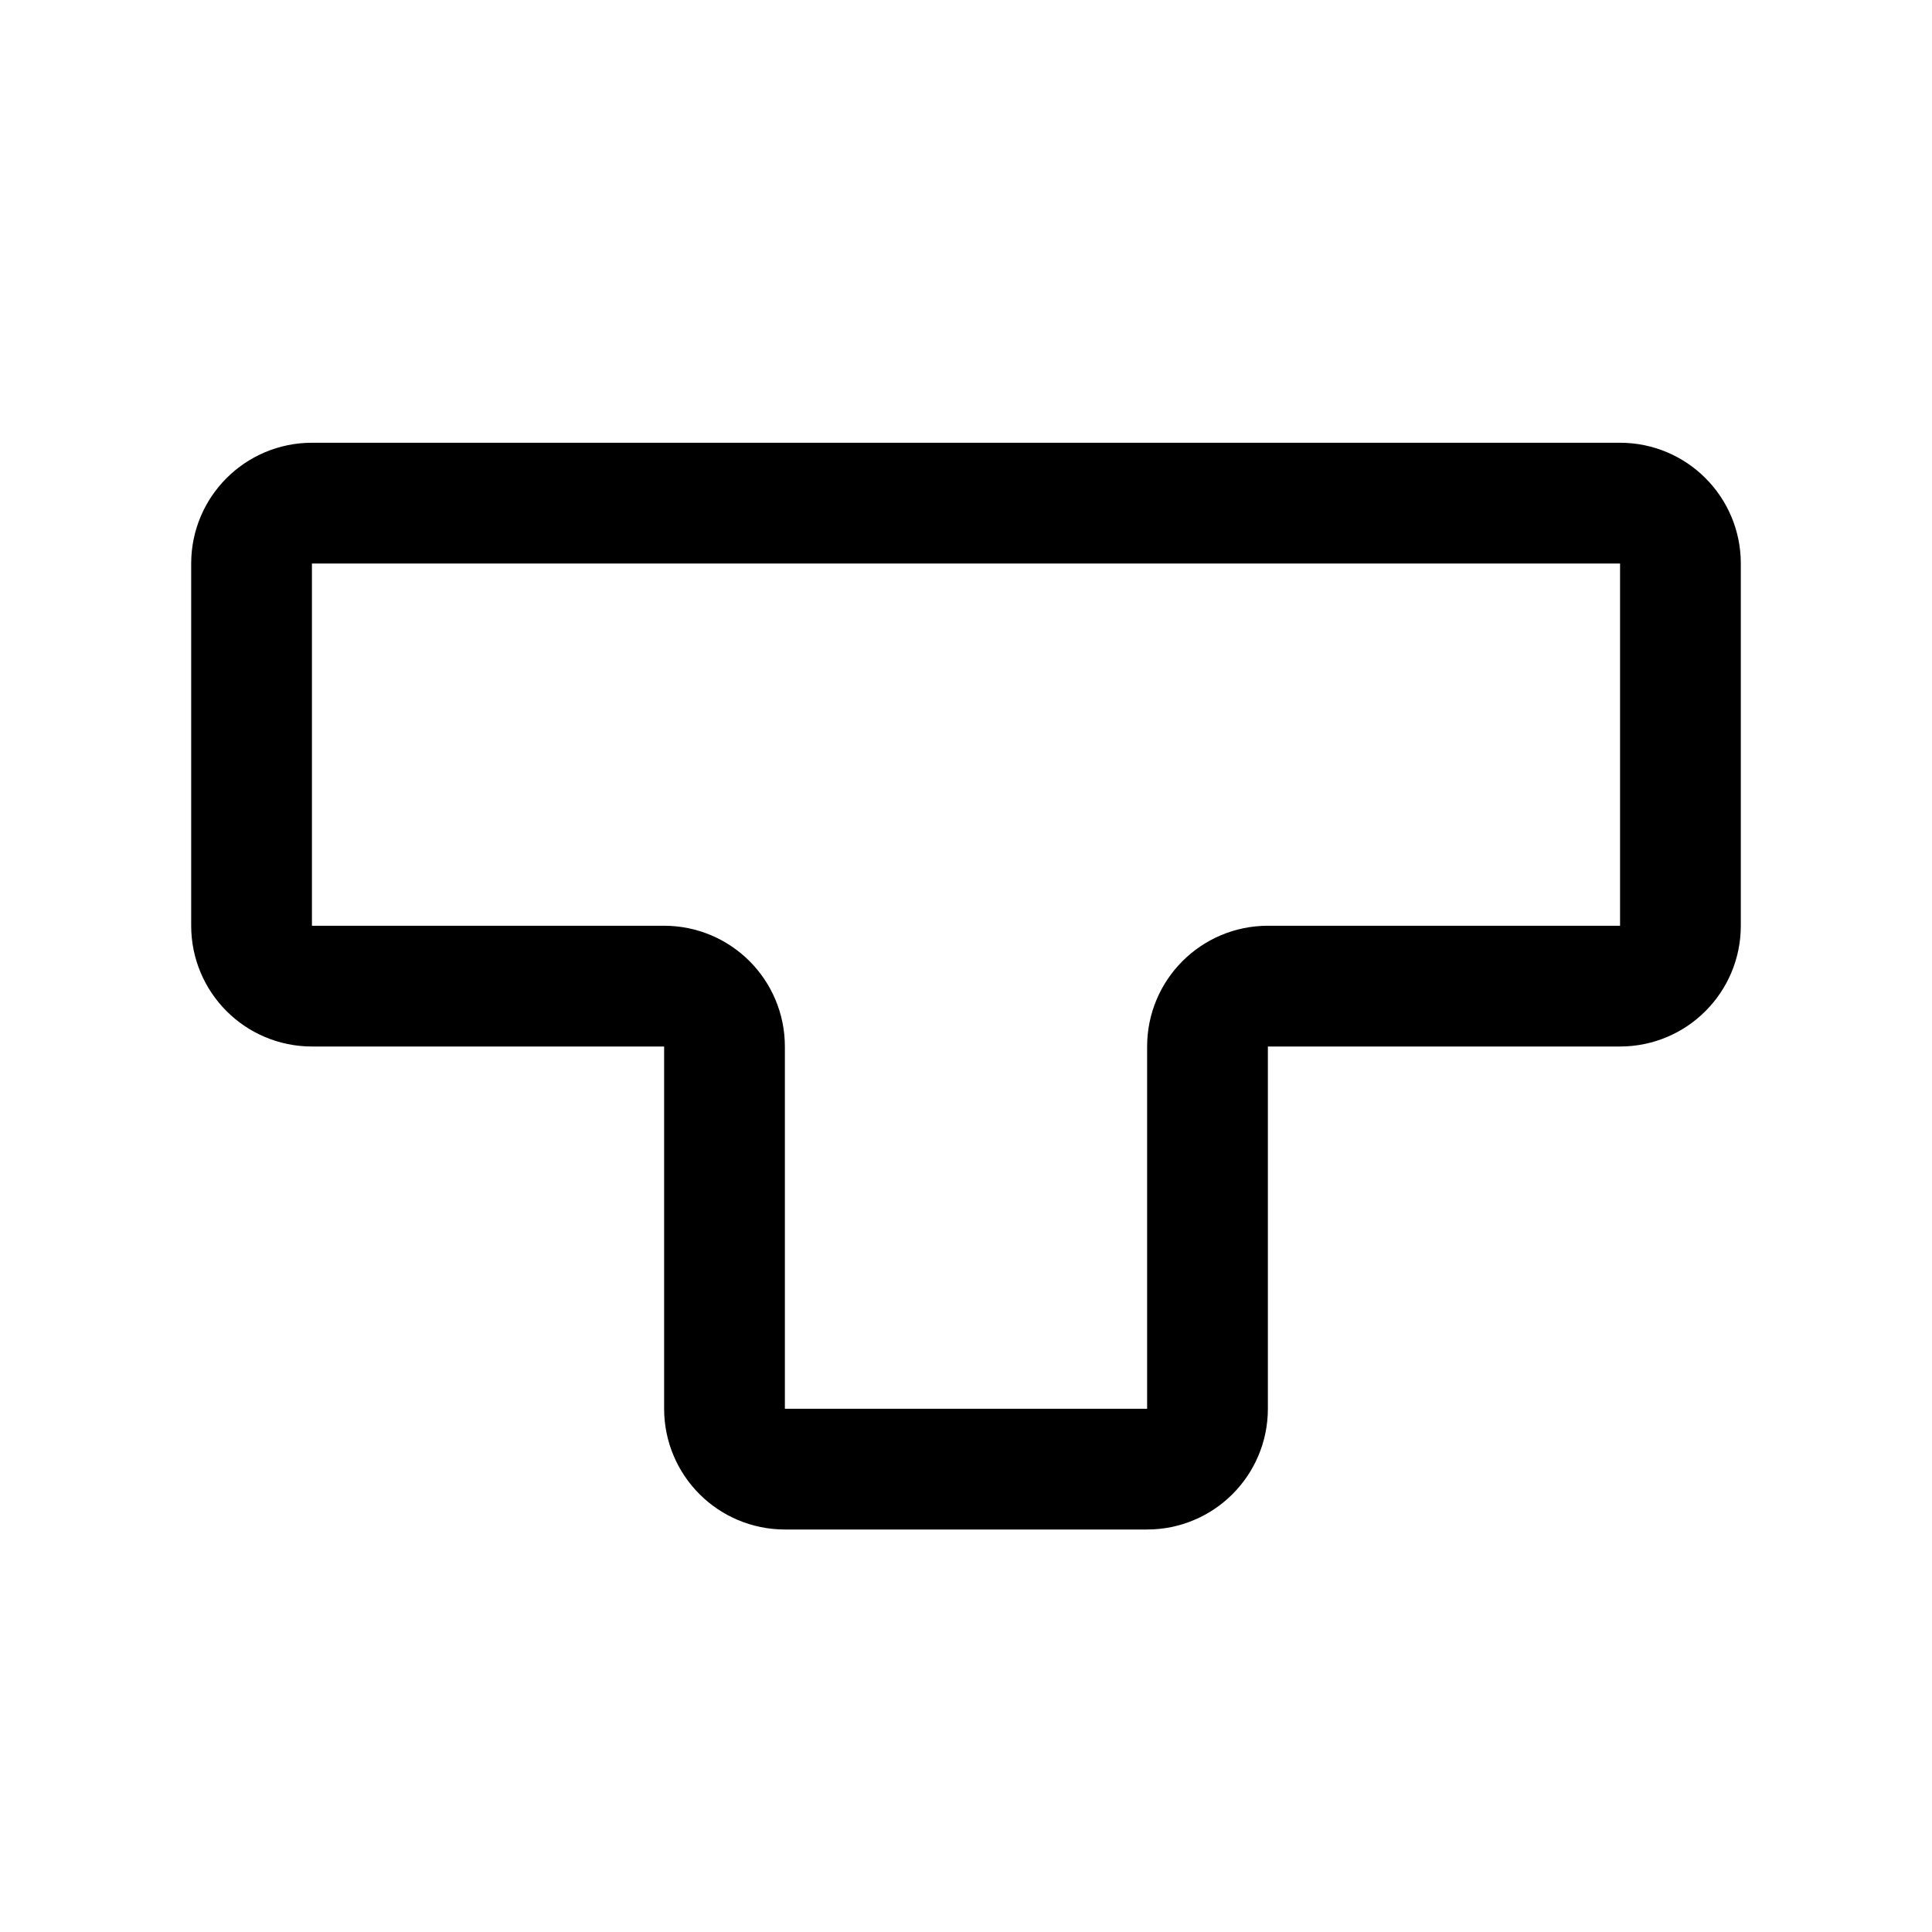
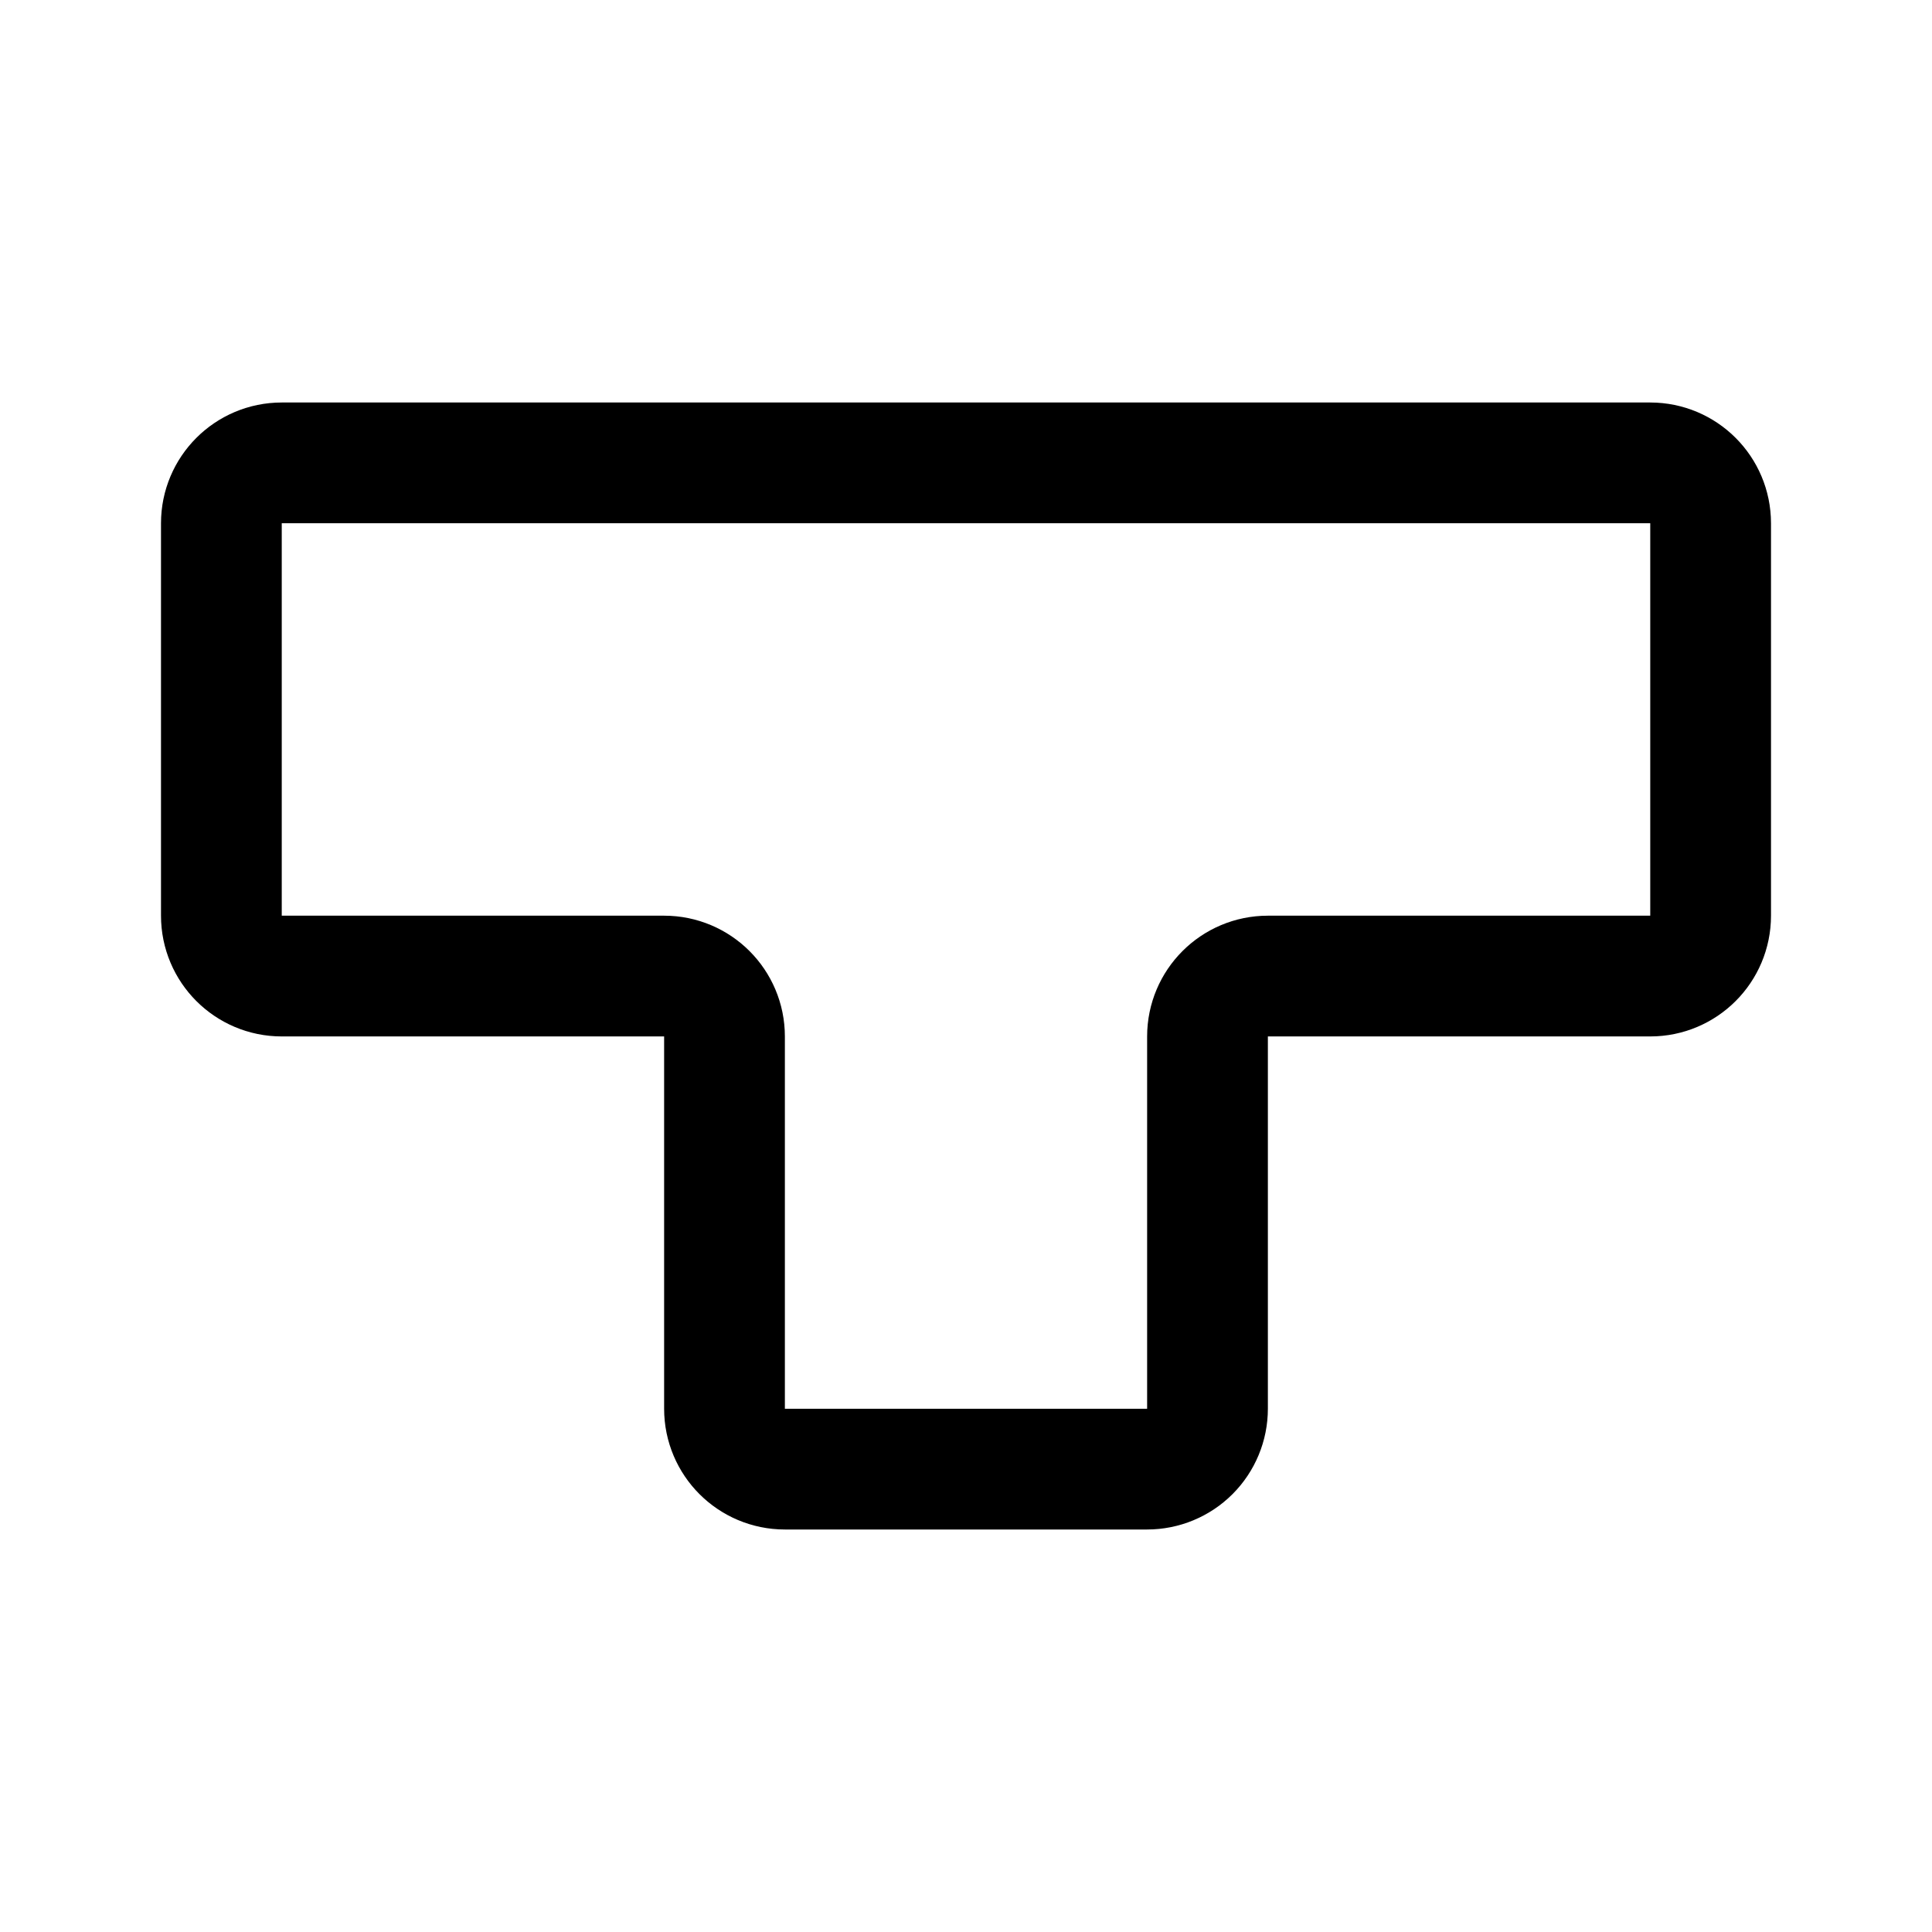
<svg xmlns="http://www.w3.org/2000/svg" width="192" height="192" fill="none">
-   <path stroke="#000" stroke-linecap="round" stroke-linejoin="round" stroke-width="12" d="M25 56a6 6 0 0 1 6-6h130a6 6 0 0 1 6 6v36a6 6 0 0 1-6 6h-35a6 6 0 0 0-6 6v36a6 6 0 0 1-6 6H78a6 6 0 0 1-6-6v-36a6 6 0 0 0-6-6H31a6 6 0 0 1-6-6z" />
+   <path d="M22 52a6 6 0 0 1 6-6h136a6.002 6.002 0 0 1 6 6v39a6 6 0 0 1-6 6h-38a6.002 6.002 0 0 0-6 6v37a6.003 6.003 0 0 1-1.757 4.243A6.003 6.003 0 0 1 114 146H78a6 6 0 0 1-6-6v-37a6 6 0 0 0-6-6H28a6 6 0 0 1-6-6V52Z" stroke-width="12" stroke-linecap="round" stroke-linejoin="round" stroke="#000" />
</svg>
